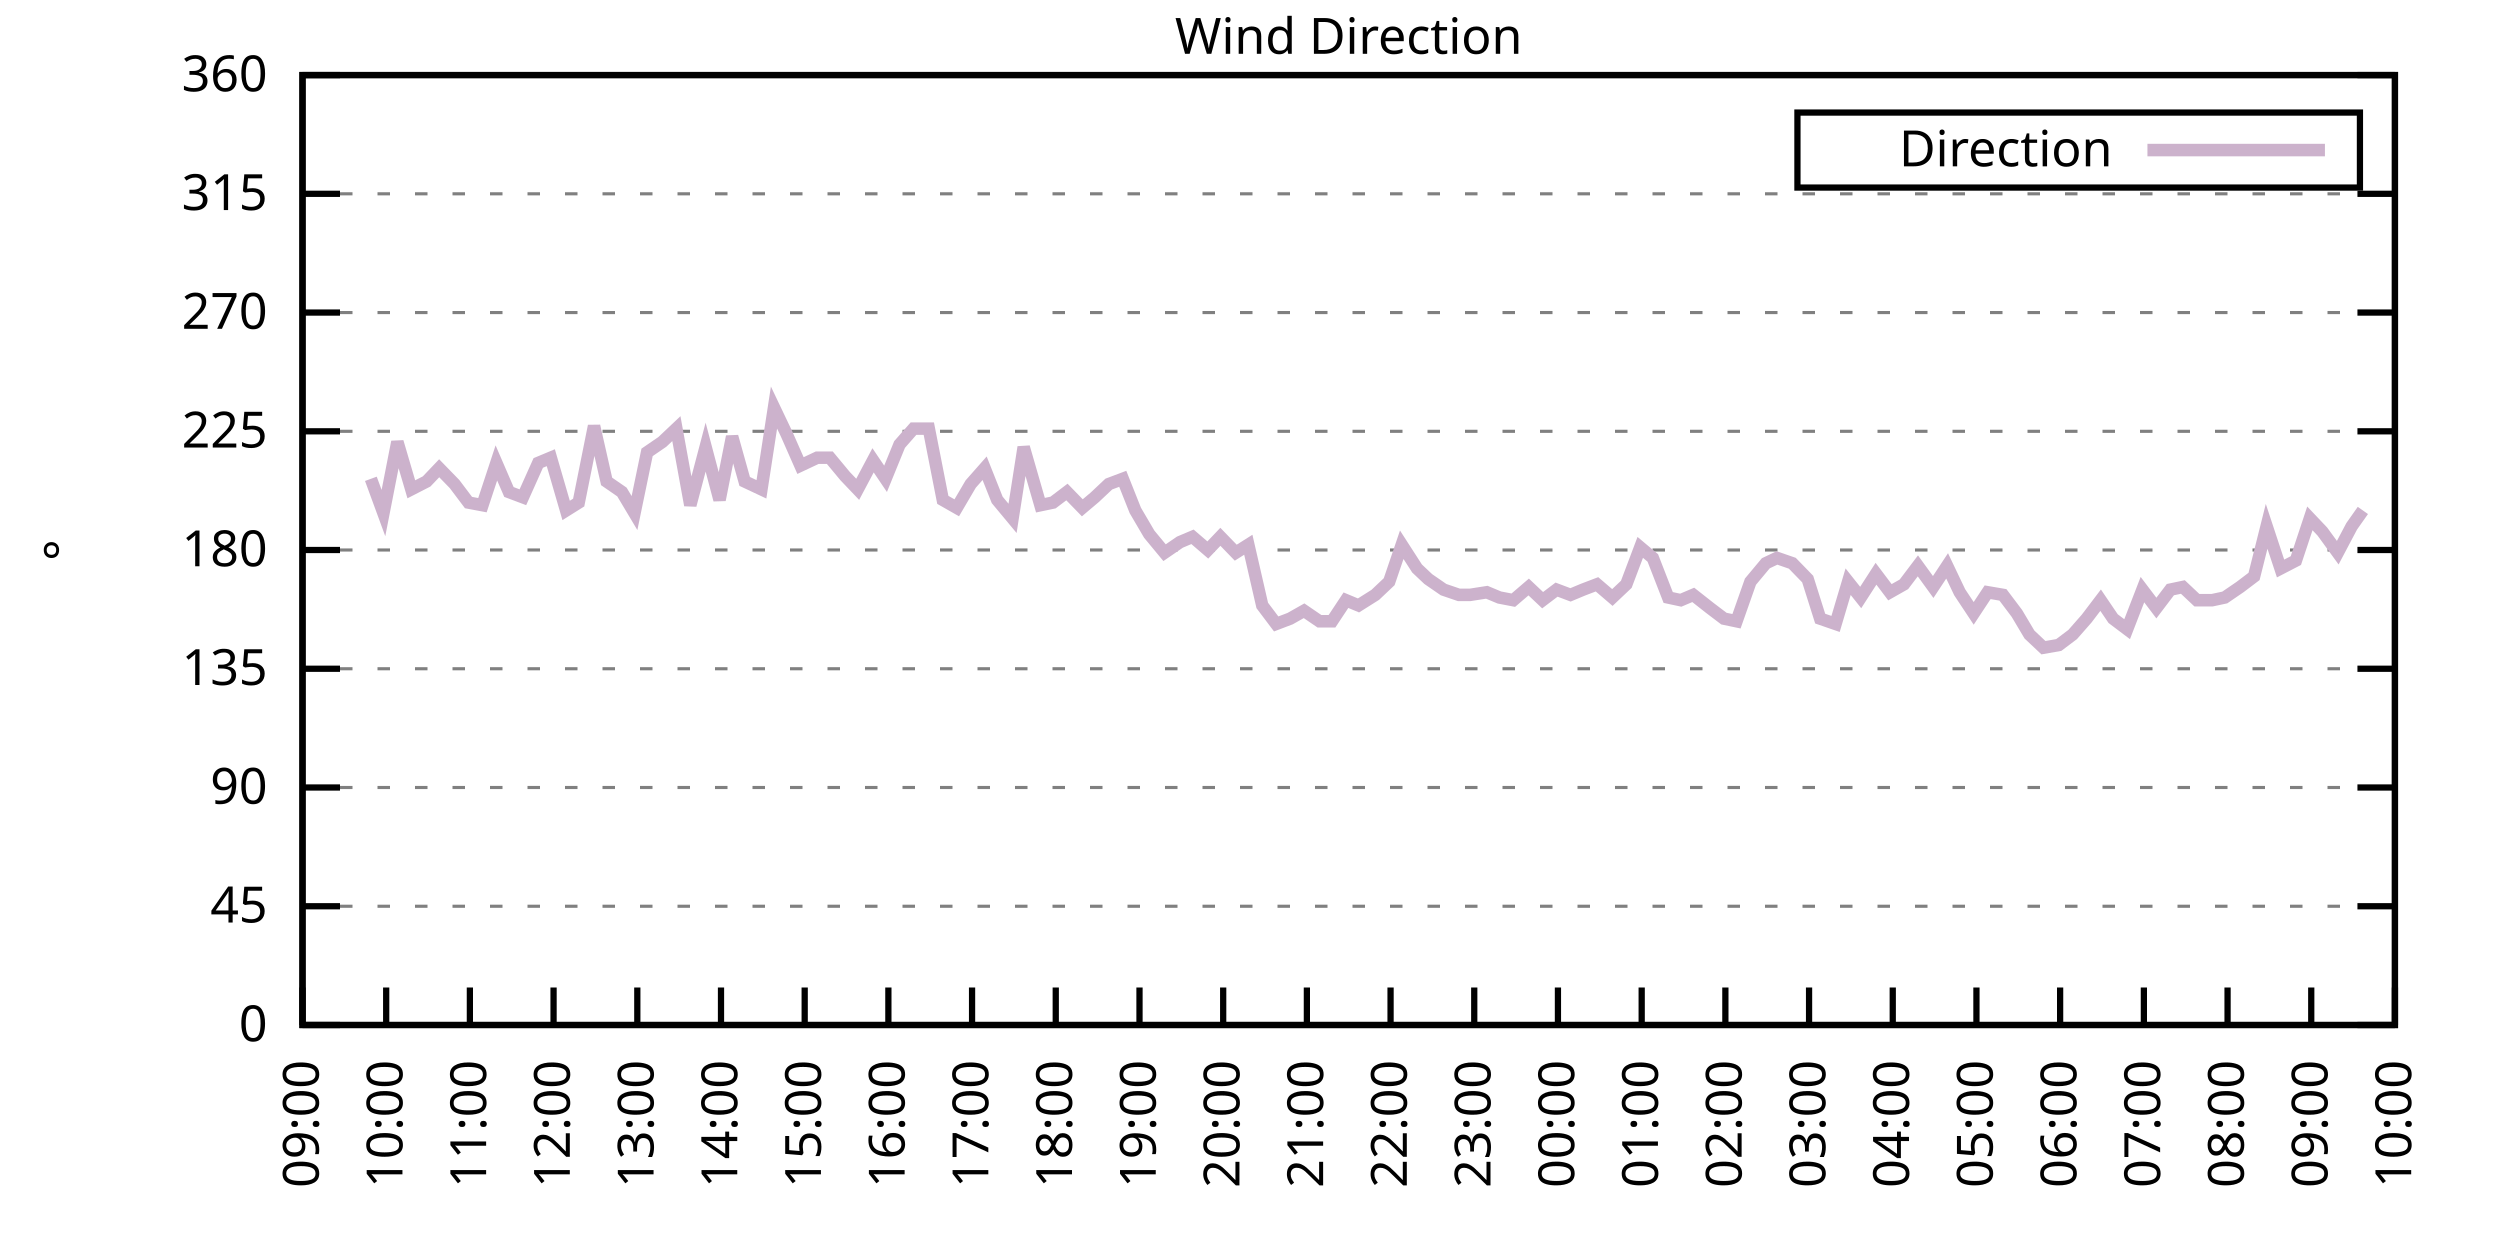
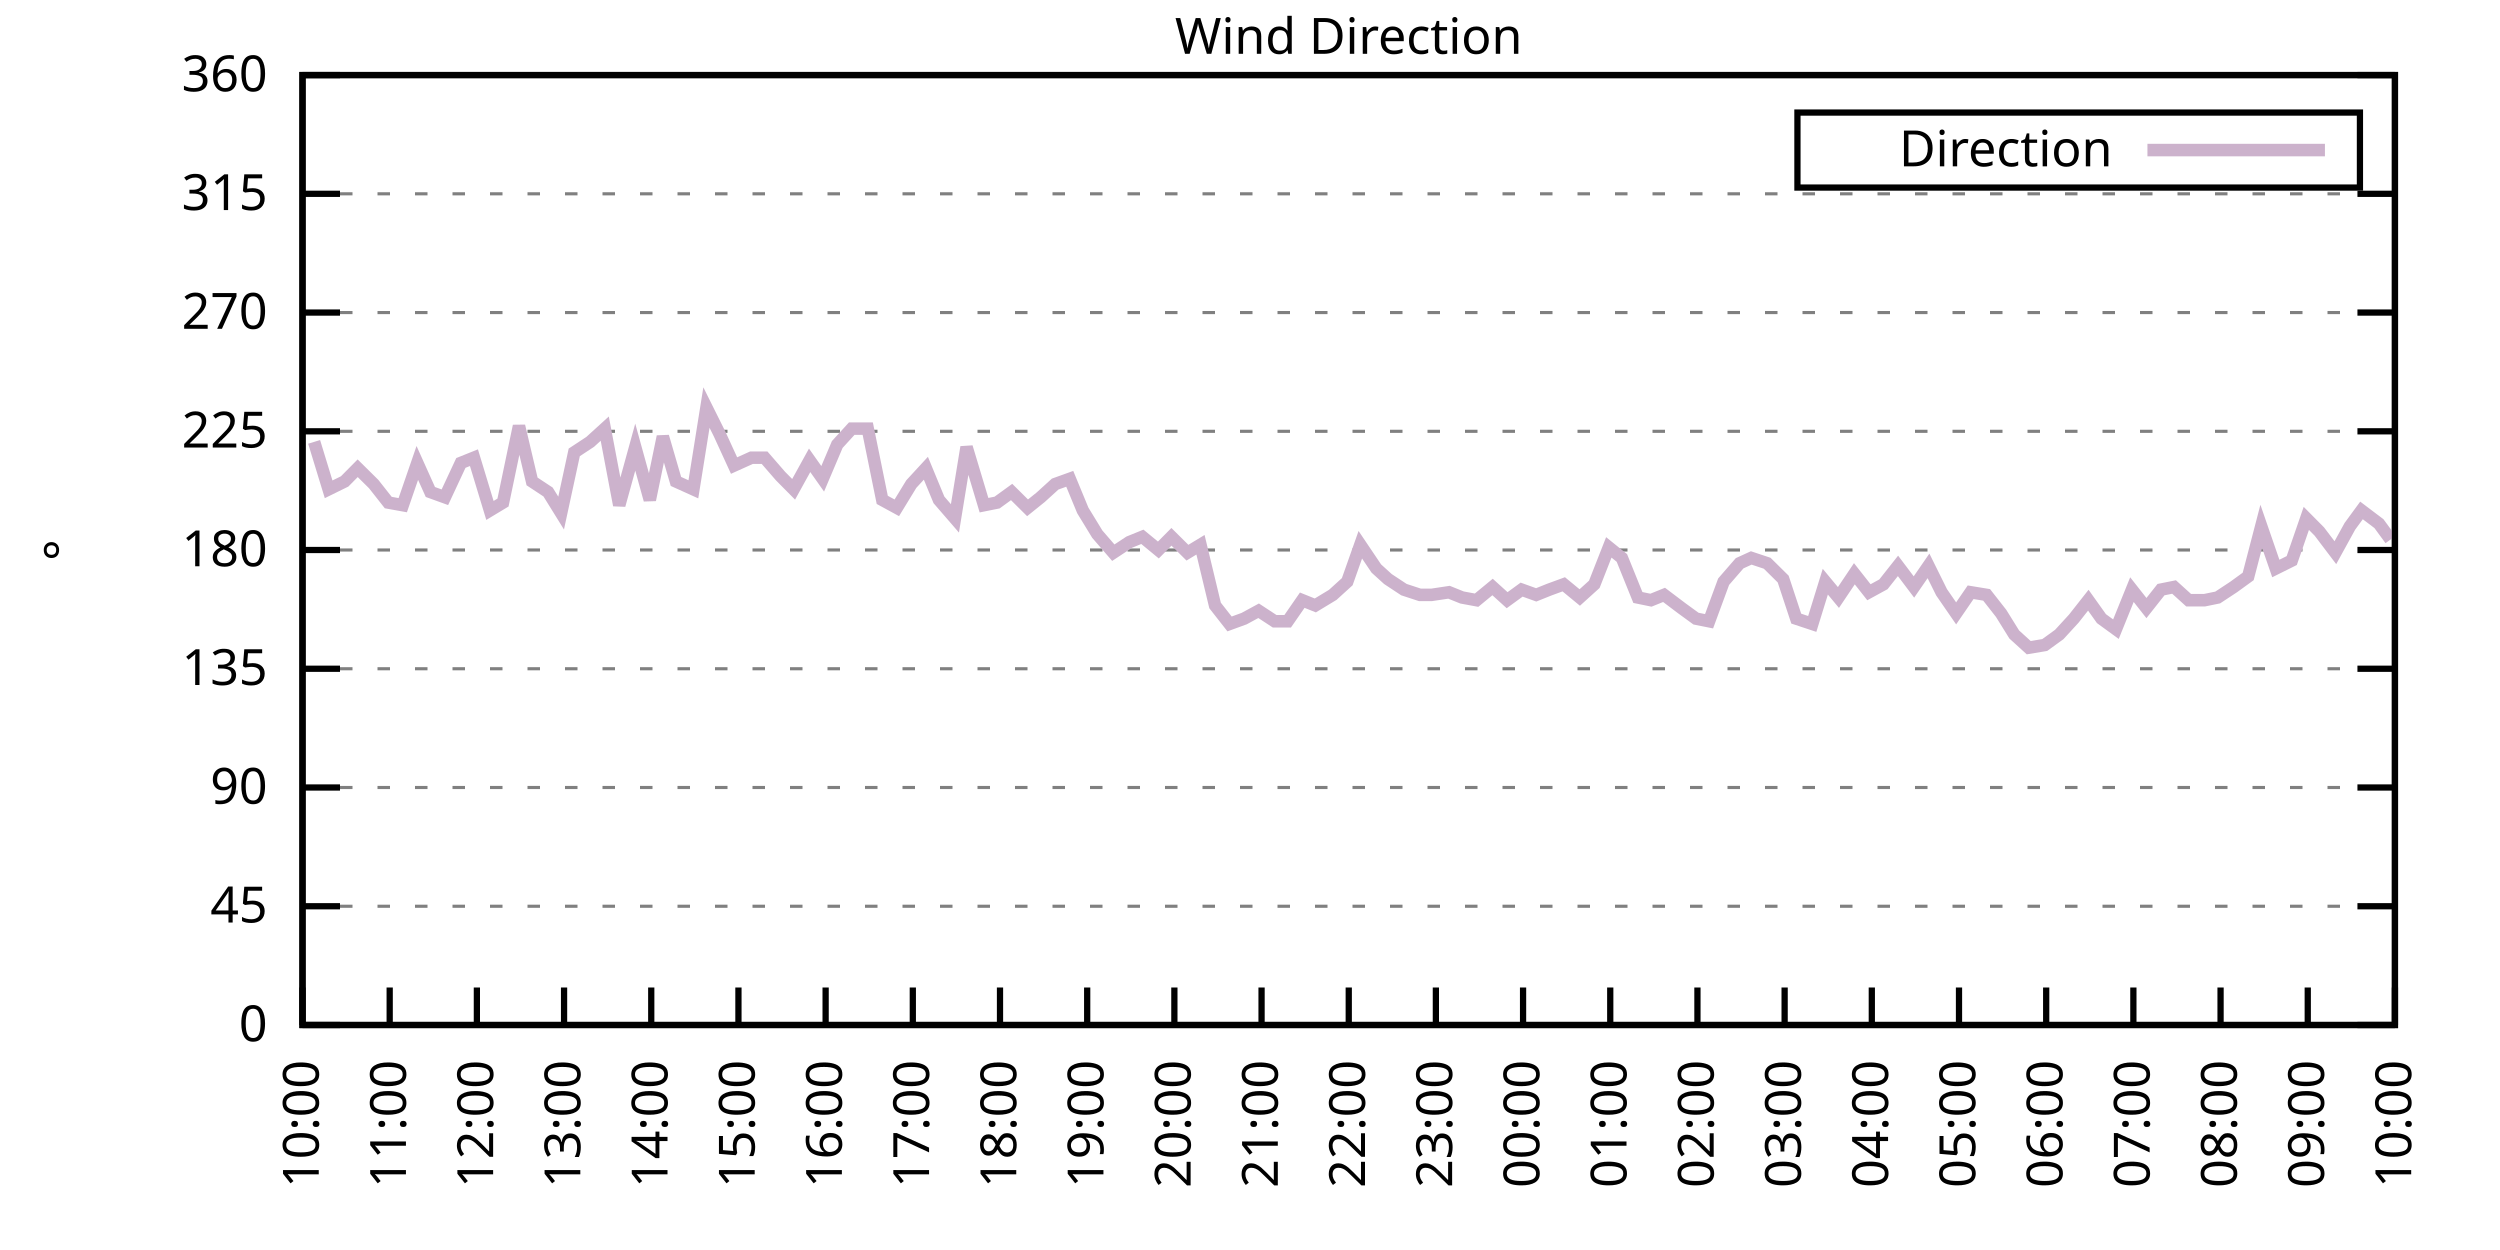
<svg xmlns="http://www.w3.org/2000/svg" xmlns:xlink="http://www.w3.org/1999/xlink" width="400" height="200" viewBox="0 0 400 200">
  <g id="gnuplot_canvas">
    <rect x="0" y="0" width="400" height="200" fill="none" />
    <defs>
      <circle id="gpDot" r="0.5" stroke-width="0.5" stroke="currentColor" />
      <path id="gpPt0" stroke-width="0.333" stroke="currentColor" d="M-1,0 h2 M0,-1 v2" />
      <path id="gpPt1" stroke-width="0.333" stroke="currentColor" d="M-1,-1 L1,1 M1,-1 L-1,1" />
      <path id="gpPt2" stroke-width="0.333" stroke="currentColor" d="M-1,0 L1,0 M0,-1 L0,1 M-1,-1 L1,1 M-1,1 L1,-1" />
      <rect id="gpPt3" stroke-width="0.333" stroke="currentColor" x="-1" y="-1" width="2" height="2" />
      <rect id="gpPt4" stroke-width="0.333" stroke="currentColor" fill="currentColor" x="-1" y="-1" width="2" height="2" />
      <circle id="gpPt5" stroke-width="0.333" stroke="currentColor" cx="0" cy="0" r="1" />
      <use xlink:href="#gpPt5" id="gpPt6" fill="currentColor" stroke="none" />
      <path id="gpPt7" stroke-width="0.333" stroke="currentColor" d="M0,-1.33 L-1.33,0.67 L1.33,0.67 z" />
      <use xlink:href="#gpPt7" id="gpPt8" fill="currentColor" stroke="none" />
      <use xlink:href="#gpPt7" id="gpPt9" stroke="currentColor" transform="rotate(180)" />
      <use xlink:href="#gpPt9" id="gpPt10" fill="currentColor" stroke="none" />
      <use xlink:href="#gpPt3" id="gpPt11" stroke="currentColor" transform="rotate(45)" />
      <use xlink:href="#gpPt11" id="gpPt12" fill="currentColor" stroke="none" />
      <path id="gpPt13" stroke-width="0.333" stroke="currentColor" d="M0,1.330 L1.265,0.411 L0.782,-1.067 L-0.782,-1.076 L-1.265,0.411 z" />
      <use xlink:href="#gpPt13" id="gpPt14" fill="currentColor" stroke="none" />
      <filter id="textbox" filterUnits="objectBoundingBox" x="0" y="0" height="1" width="1">
        <feFlood flood-color="white" flood-opacity="1" result="bgnd" />
        <feComposite in="SourceGraphic" in2="bgnd" operator="atop" />
      </filter>
      <filter id="greybox" filterUnits="objectBoundingBox" x="0" y="0" height="1" width="1">
        <feFlood flood-color="lightgrey" flood-opacity="1" result="grey" />
        <feComposite in="SourceGraphic" in2="grey" operator="atop" />
      </filter>
    </defs>
    <g fill="none" color="white" stroke="currentColor" stroke-width="1.00" stroke-linecap="butt" stroke-linejoin="miter">
</g>
    <g fill="none" color="black" stroke="currentColor" stroke-width="1.00" stroke-linecap="butt" stroke-linejoin="miter">
      <g stroke="none" shape-rendering="crispEdges">
        <polygon fill="rgb(255, 255, 255)" points="48.40,164.00 383.18,164.00 383.18,12.02 48.40,12.02 " />
      </g>
    </g>
    <g fill="none" color="black" stroke="currentColor" stroke-width="1.00" stroke-linecap="butt" stroke-linejoin="miter">
</g>
    <g fill="none" color="black" stroke="black" stroke-width="0.50" stroke-linecap="butt" stroke-linejoin="miter">
</g>
    <g fill="none" color="gray" stroke="currentColor" stroke-width="0.50" stroke-linecap="butt" stroke-linejoin="miter">
      <path stroke="gray" stroke-dasharray="2,4" class="gridline" d="M48.40,164.00 L383.19,164.00  " />
    </g>
    <g fill="none" color="gray" stroke="gray" stroke-width="1.00" stroke-linecap="butt" stroke-linejoin="miter">
</g>
    <g fill="none" color="black" stroke="currentColor" stroke-width="1.00" stroke-linecap="butt" stroke-linejoin="miter">
      <path stroke="black" d="M48.40,164.00 L54.40,164.00 M383.19,164.00 L377.19,164.00  " />
      <g transform="translate(42.80,166.60)" stroke="none" fill="black" font-family="Sans" font-size="8.00" text-anchor="end">
        <text>
          <tspan font-family="Sans"> 0</tspan>
        </text>
      </g>
    </g>
    <g fill="none" color="black" stroke="currentColor" stroke-width="1.00" stroke-linecap="butt" stroke-linejoin="miter">
</g>
    <g fill="none" color="black" stroke="black" stroke-width="0.50" stroke-linecap="butt" stroke-linejoin="miter">
</g>
    <g fill="none" color="gray" stroke="currentColor" stroke-width="0.50" stroke-linecap="butt" stroke-linejoin="miter">
      <path stroke="gray" stroke-dasharray="2,4" class="gridline" d="M48.40,145.00 L383.19,145.00  " />
    </g>
    <g fill="none" color="gray" stroke="gray" stroke-width="1.00" stroke-linecap="butt" stroke-linejoin="miter">
</g>
    <g fill="none" color="black" stroke="currentColor" stroke-width="1.00" stroke-linecap="butt" stroke-linejoin="miter">
      <path stroke="black" d="M48.40,145.00 L54.40,145.00 M383.19,145.00 L377.19,145.00  " />
      <g transform="translate(42.80,147.60)" stroke="none" fill="black" font-family="Sans" font-size="8.00" text-anchor="end">
        <text>
          <tspan font-family="Sans"> 45</tspan>
        </text>
      </g>
    </g>
    <g fill="none" color="black" stroke="currentColor" stroke-width="1.00" stroke-linecap="butt" stroke-linejoin="miter">
</g>
    <g fill="none" color="black" stroke="black" stroke-width="0.50" stroke-linecap="butt" stroke-linejoin="miter">
</g>
    <g fill="none" color="gray" stroke="currentColor" stroke-width="0.50" stroke-linecap="butt" stroke-linejoin="miter">
      <path stroke="gray" stroke-dasharray="2,4" class="gridline" d="M48.40,126.00 L383.19,126.00  " />
    </g>
    <g fill="none" color="gray" stroke="gray" stroke-width="1.00" stroke-linecap="butt" stroke-linejoin="miter">
</g>
    <g fill="none" color="black" stroke="currentColor" stroke-width="1.00" stroke-linecap="butt" stroke-linejoin="miter">
      <path stroke="black" d="M48.40,126.00 L54.40,126.00 M383.19,126.00 L377.19,126.00  " />
      <g transform="translate(42.80,128.60)" stroke="none" fill="black" font-family="Sans" font-size="8.00" text-anchor="end">
        <text>
          <tspan font-family="Sans"> 90</tspan>
        </text>
      </g>
    </g>
    <g fill="none" color="black" stroke="currentColor" stroke-width="1.00" stroke-linecap="butt" stroke-linejoin="miter">
</g>
    <g fill="none" color="black" stroke="black" stroke-width="0.50" stroke-linecap="butt" stroke-linejoin="miter">
</g>
    <g fill="none" color="gray" stroke="currentColor" stroke-width="0.50" stroke-linecap="butt" stroke-linejoin="miter">
      <path stroke="gray" stroke-dasharray="2,4" class="gridline" d="M48.40,107.00 L383.19,107.00  " />
    </g>
    <g fill="none" color="gray" stroke="gray" stroke-width="1.00" stroke-linecap="butt" stroke-linejoin="miter">
</g>
    <g fill="none" color="black" stroke="currentColor" stroke-width="1.00" stroke-linecap="butt" stroke-linejoin="miter">
      <path stroke="black" d="M48.40,107.00 L54.40,107.00 M383.19,107.00 L377.19,107.00  " />
      <g transform="translate(42.80,109.60)" stroke="none" fill="black" font-family="Sans" font-size="8.00" text-anchor="end">
        <text>
          <tspan font-family="Sans"> 135</tspan>
        </text>
      </g>
    </g>
    <g fill="none" color="black" stroke="currentColor" stroke-width="1.00" stroke-linecap="butt" stroke-linejoin="miter">
</g>
    <g fill="none" color="black" stroke="black" stroke-width="0.50" stroke-linecap="butt" stroke-linejoin="miter">
</g>
    <g fill="none" color="gray" stroke="currentColor" stroke-width="0.50" stroke-linecap="butt" stroke-linejoin="miter">
      <path stroke="gray" stroke-dasharray="2,4" class="gridline" d="M48.40,88.00 L383.19,88.00  " />
    </g>
    <g fill="none" color="gray" stroke="gray" stroke-width="1.00" stroke-linecap="butt" stroke-linejoin="miter">
</g>
    <g fill="none" color="black" stroke="currentColor" stroke-width="1.00" stroke-linecap="butt" stroke-linejoin="miter">
      <path stroke="black" d="M48.40,88.00 L54.40,88.00 M383.19,88.00 L377.19,88.00  " />
      <g transform="translate(42.80,90.60)" stroke="none" fill="black" font-family="Sans" font-size="8.00" text-anchor="end">
        <text>
          <tspan font-family="Sans"> 180</tspan>
        </text>
      </g>
    </g>
    <g fill="none" color="black" stroke="currentColor" stroke-width="1.00" stroke-linecap="butt" stroke-linejoin="miter">
</g>
    <g fill="none" color="black" stroke="black" stroke-width="0.50" stroke-linecap="butt" stroke-linejoin="miter">
</g>
    <g fill="none" color="gray" stroke="currentColor" stroke-width="0.50" stroke-linecap="butt" stroke-linejoin="miter">
      <path stroke="gray" stroke-dasharray="2,4" class="gridline" d="M48.40,69.01 L383.19,69.01  " />
    </g>
    <g fill="none" color="gray" stroke="gray" stroke-width="1.00" stroke-linecap="butt" stroke-linejoin="miter">
</g>
    <g fill="none" color="black" stroke="currentColor" stroke-width="1.00" stroke-linecap="butt" stroke-linejoin="miter">
      <path stroke="black" d="M48.40,69.01 L54.40,69.01 M383.19,69.01 L377.19,69.01  " />
      <g transform="translate(42.80,71.61)" stroke="none" fill="black" font-family="Sans" font-size="8.00" text-anchor="end">
        <text>
          <tspan font-family="Sans"> 225</tspan>
        </text>
      </g>
    </g>
    <g fill="none" color="black" stroke="currentColor" stroke-width="1.00" stroke-linecap="butt" stroke-linejoin="miter">
</g>
    <g fill="none" color="black" stroke="black" stroke-width="0.50" stroke-linecap="butt" stroke-linejoin="miter">
</g>
    <g fill="none" color="gray" stroke="currentColor" stroke-width="0.50" stroke-linecap="butt" stroke-linejoin="miter">
      <path stroke="gray" stroke-dasharray="2,4" class="gridline" d="M48.40,50.01 L383.19,50.01  " />
    </g>
    <g fill="none" color="gray" stroke="gray" stroke-width="1.00" stroke-linecap="butt" stroke-linejoin="miter">
</g>
    <g fill="none" color="black" stroke="currentColor" stroke-width="1.00" stroke-linecap="butt" stroke-linejoin="miter">
      <path stroke="black" d="M48.40,50.01 L54.40,50.01 M383.19,50.01 L377.19,50.01  " />
      <g transform="translate(42.80,52.61)" stroke="none" fill="black" font-family="Sans" font-size="8.00" text-anchor="end">
        <text>
          <tspan font-family="Sans"> 270</tspan>
        </text>
      </g>
    </g>
    <g fill="none" color="black" stroke="currentColor" stroke-width="1.00" stroke-linecap="butt" stroke-linejoin="miter">
</g>
    <g fill="none" color="black" stroke="black" stroke-width="0.50" stroke-linecap="butt" stroke-linejoin="miter">
</g>
    <g fill="none" color="gray" stroke="currentColor" stroke-width="0.50" stroke-linecap="butt" stroke-linejoin="miter">
      <path stroke="gray" stroke-dasharray="2,4" class="gridline" d="M48.40,31.01 L383.19,31.01  " />
    </g>
    <g fill="none" color="gray" stroke="gray" stroke-width="1.00" stroke-linecap="butt" stroke-linejoin="miter">
</g>
    <g fill="none" color="black" stroke="currentColor" stroke-width="1.00" stroke-linecap="butt" stroke-linejoin="miter">
      <path stroke="black" d="M48.40,31.01 L54.40,31.01 M383.19,31.01 L377.19,31.01  " />
      <g transform="translate(42.80,33.61)" stroke="none" fill="black" font-family="Sans" font-size="8.00" text-anchor="end">
        <text>
          <tspan font-family="Sans"> 315</tspan>
        </text>
      </g>
    </g>
    <g fill="none" color="black" stroke="currentColor" stroke-width="1.00" stroke-linecap="butt" stroke-linejoin="miter">
</g>
    <g fill="none" color="black" stroke="black" stroke-width="0.50" stroke-linecap="butt" stroke-linejoin="miter">
</g>
    <g fill="none" color="gray" stroke="currentColor" stroke-width="0.50" stroke-linecap="butt" stroke-linejoin="miter">
      <path stroke="gray" stroke-dasharray="2,4" class="gridline" d="M48.40,12.01 L383.19,12.01  " />
    </g>
    <g fill="none" color="gray" stroke="gray" stroke-width="1.00" stroke-linecap="butt" stroke-linejoin="miter">
</g>
    <g fill="none" color="black" stroke="currentColor" stroke-width="1.00" stroke-linecap="butt" stroke-linejoin="miter">
      <path stroke="black" d="M48.40,12.01 L54.40,12.01 M383.19,12.01 L377.19,12.01  " />
      <g transform="translate(42.80,14.61)" stroke="none" fill="black" font-family="Sans" font-size="8.00" text-anchor="end">
        <text>
          <tspan font-family="Sans"> 360</tspan>
        </text>
      </g>
    </g>
    <g fill="none" color="black" stroke="currentColor" stroke-width="1.00" stroke-linecap="butt" stroke-linejoin="miter">
      <path stroke="black" d="M48.40,164.00 L48.40,158.00  " />
      <g transform="translate(51.00,169.60) rotate(270.00)" stroke="none" fill="black" font-family="Sans" font-size="8.00" text-anchor="end">
        <text>
-           <tspan font-family="Sans">09:00</tspan>
-         </text>
-       </g>
-     </g>
-     <g fill="none" color="black" stroke="currentColor" stroke-width="1.00" stroke-linecap="butt" stroke-linejoin="miter">
-       <path stroke="black" d="M61.79,164.00 L61.79,158.00  " />
-       <g transform="translate(64.39,169.60) rotate(270.00)" stroke="none" fill="black" font-family="Sans" font-size="8.00" text-anchor="end">
-         <text>
          <tspan font-family="Sans">10:00</tspan>
        </text>
      </g>
    </g>
    <g fill="none" color="black" stroke="currentColor" stroke-width="1.00" stroke-linecap="butt" stroke-linejoin="miter">
-       <path stroke="black" d="M75.18,164.00 L75.18,158.00  " />
-       <g transform="translate(77.78,169.60) rotate(270.00)" stroke="none" fill="black" font-family="Sans" font-size="8.00" text-anchor="end">
+       <path stroke="black" d="M62.35,164.00 L62.35,158.00  " />
+       <g transform="translate(64.95,169.60) rotate(270.00)" stroke="none" fill="black" font-family="Sans" font-size="8.00" text-anchor="end">
        <text>
          <tspan font-family="Sans">11:00</tspan>
        </text>
      </g>
    </g>
    <g fill="none" color="black" stroke="currentColor" stroke-width="1.00" stroke-linecap="butt" stroke-linejoin="miter">
-       <path stroke="black" d="M88.57,164.00 L88.57,158.00  " />
-       <g transform="translate(91.17,169.60) rotate(270.00)" stroke="none" fill="black" font-family="Sans" font-size="8.00" text-anchor="end">
+       <path stroke="black" d="M76.30,164.00 L76.30,158.00  " />
+       <g transform="translate(78.90,169.60) rotate(270.00)" stroke="none" fill="black" font-family="Sans" font-size="8.00" text-anchor="end">
        <text>
          <tspan font-family="Sans">12:00</tspan>
        </text>
      </g>
    </g>
    <g fill="none" color="black" stroke="currentColor" stroke-width="1.00" stroke-linecap="butt" stroke-linejoin="miter">
-       <path stroke="black" d="M101.97,164.00 L101.97,158.00  " />
-       <g transform="translate(104.57,169.60) rotate(270.00)" stroke="none" fill="black" font-family="Sans" font-size="8.00" text-anchor="end">
+       <path stroke="black" d="M90.25,164.00 L90.25,158.00  " />
+       <g transform="translate(92.85,169.60) rotate(270.00)" stroke="none" fill="black" font-family="Sans" font-size="8.00" text-anchor="end">
        <text>
          <tspan font-family="Sans">13:00</tspan>
        </text>
      </g>
    </g>
    <g fill="none" color="black" stroke="currentColor" stroke-width="1.00" stroke-linecap="butt" stroke-linejoin="miter">
-       <path stroke="black" d="M115.36,164.00 L115.36,158.00  " />
-       <g transform="translate(117.96,169.60) rotate(270.00)" stroke="none" fill="black" font-family="Sans" font-size="8.00" text-anchor="end">
+       <path stroke="black" d="M104.20,164.00 L104.20,158.00  " />
+       <g transform="translate(106.80,169.60) rotate(270.00)" stroke="none" fill="black" font-family="Sans" font-size="8.00" text-anchor="end">
        <text>
          <tspan font-family="Sans">14:00</tspan>
        </text>
      </g>
    </g>
    <g fill="none" color="black" stroke="currentColor" stroke-width="1.00" stroke-linecap="butt" stroke-linejoin="miter">
-       <path stroke="black" d="M128.75,164.00 L128.75,158.00  " />
-       <g transform="translate(131.35,169.60) rotate(270.00)" stroke="none" fill="black" font-family="Sans" font-size="8.00" text-anchor="end">
+       <path stroke="black" d="M118.15,164.00 L118.15,158.00  " />
+       <g transform="translate(120.75,169.60) rotate(270.00)" stroke="none" fill="black" font-family="Sans" font-size="8.00" text-anchor="end">
        <text>
          <tspan font-family="Sans">15:00</tspan>
        </text>
      </g>
    </g>
    <g fill="none" color="black" stroke="currentColor" stroke-width="1.00" stroke-linecap="butt" stroke-linejoin="miter">
-       <path stroke="black" d="M142.14,164.00 L142.14,158.00  " />
-       <g transform="translate(144.74,169.60) rotate(270.00)" stroke="none" fill="black" font-family="Sans" font-size="8.00" text-anchor="end">
+       <path stroke="black" d="M132.10,164.00 L132.10,158.00  " />
+       <g transform="translate(134.70,169.60) rotate(270.00)" stroke="none" fill="black" font-family="Sans" font-size="8.00" text-anchor="end">
        <text>
          <tspan font-family="Sans">16:00</tspan>
        </text>
      </g>
    </g>
    <g fill="none" color="black" stroke="currentColor" stroke-width="1.00" stroke-linecap="butt" stroke-linejoin="miter">
-       <path stroke="black" d="M155.53,164.00 L155.53,158.00  " />
-       <g transform="translate(158.13,169.60) rotate(270.00)" stroke="none" fill="black" font-family="Sans" font-size="8.00" text-anchor="end">
+       <path stroke="black" d="M146.05,164.00 L146.05,158.00  " />
+       <g transform="translate(148.65,169.60) rotate(270.00)" stroke="none" fill="black" font-family="Sans" font-size="8.00" text-anchor="end">
        <text>
          <tspan font-family="Sans">17:00</tspan>
        </text>
      </g>
    </g>
    <g fill="none" color="black" stroke="currentColor" stroke-width="1.00" stroke-linecap="butt" stroke-linejoin="miter">
-       <path stroke="black" d="M168.92,164.00 L168.92,158.00  " />
-       <g transform="translate(171.52,169.60) rotate(270.00)" stroke="none" fill="black" font-family="Sans" font-size="8.00" text-anchor="end">
+       <path stroke="black" d="M160.00,164.00 L160.00,158.00  " />
+       <g transform="translate(162.60,169.60) rotate(270.00)" stroke="none" fill="black" font-family="Sans" font-size="8.00" text-anchor="end">
        <text>
          <tspan font-family="Sans">18:00</tspan>
        </text>
      </g>
    </g>
    <g fill="none" color="black" stroke="currentColor" stroke-width="1.00" stroke-linecap="butt" stroke-linejoin="miter">
-       <path stroke="black" d="M182.32,164.00 L182.32,158.00  " />
-       <g transform="translate(184.92,169.60) rotate(270.00)" stroke="none" fill="black" font-family="Sans" font-size="8.00" text-anchor="end">
+       <path stroke="black" d="M173.95,164.00 L173.95,158.00  " />
+       <g transform="translate(176.55,169.60) rotate(270.00)" stroke="none" fill="black" font-family="Sans" font-size="8.00" text-anchor="end">
        <text>
          <tspan font-family="Sans">19:00</tspan>
        </text>
      </g>
    </g>
    <g fill="none" color="black" stroke="currentColor" stroke-width="1.00" stroke-linecap="butt" stroke-linejoin="miter">
-       <path stroke="black" d="M195.71,164.00 L195.71,158.00  " />
-       <g transform="translate(198.31,169.60) rotate(270.00)" stroke="none" fill="black" font-family="Sans" font-size="8.00" text-anchor="end">
+       <path stroke="black" d="M187.90,164.00 L187.90,158.00  " />
+       <g transform="translate(190.50,169.60) rotate(270.00)" stroke="none" fill="black" font-family="Sans" font-size="8.00" text-anchor="end">
        <text>
          <tspan font-family="Sans">20:00</tspan>
        </text>
      </g>
    </g>
    <g fill="none" color="black" stroke="currentColor" stroke-width="1.00" stroke-linecap="butt" stroke-linejoin="miter">
-       <path stroke="black" d="M209.10,164.00 L209.10,158.00  " />
-       <g transform="translate(211.70,169.60) rotate(270.00)" stroke="none" fill="black" font-family="Sans" font-size="8.00" text-anchor="end">
+       <path stroke="black" d="M201.85,164.00 L201.85,158.00  " />
+       <g transform="translate(204.45,169.60) rotate(270.00)" stroke="none" fill="black" font-family="Sans" font-size="8.00" text-anchor="end">
        <text>
          <tspan font-family="Sans">21:00</tspan>
        </text>
      </g>
    </g>
    <g fill="none" color="black" stroke="currentColor" stroke-width="1.00" stroke-linecap="butt" stroke-linejoin="miter">
-       <path stroke="black" d="M222.49,164.00 L222.49,158.00  " />
-       <g transform="translate(225.09,169.60) rotate(270.00)" stroke="none" fill="black" font-family="Sans" font-size="8.00" text-anchor="end">
+       <path stroke="black" d="M215.80,164.00 L215.80,158.00  " />
+       <g transform="translate(218.40,169.60) rotate(270.00)" stroke="none" fill="black" font-family="Sans" font-size="8.00" text-anchor="end">
        <text>
          <tspan font-family="Sans">22:00</tspan>
        </text>
      </g>
    </g>
    <g fill="none" color="black" stroke="currentColor" stroke-width="1.00" stroke-linecap="butt" stroke-linejoin="miter">
-       <path stroke="black" d="M235.88,164.00 L235.88,158.00  " />
-       <g transform="translate(238.48,169.60) rotate(270.00)" stroke="none" fill="black" font-family="Sans" font-size="8.00" text-anchor="end">
+       <path stroke="black" d="M229.74,164.00 L229.74,158.00  " />
+       <g transform="translate(232.34,169.60) rotate(270.00)" stroke="none" fill="black" font-family="Sans" font-size="8.00" text-anchor="end">
        <text>
          <tspan font-family="Sans">23:00</tspan>
        </text>
      </g>
    </g>
    <g fill="none" color="black" stroke="currentColor" stroke-width="1.00" stroke-linecap="butt" stroke-linejoin="miter">
-       <path stroke="black" d="M249.27,164.00 L249.27,158.00  " />
-       <g transform="translate(251.87,169.60) rotate(270.00)" stroke="none" fill="black" font-family="Sans" font-size="8.00" text-anchor="end">
+       <path stroke="black" d="M243.69,164.00 L243.69,158.00  " />
+       <g transform="translate(246.29,169.60) rotate(270.00)" stroke="none" fill="black" font-family="Sans" font-size="8.00" text-anchor="end">
        <text>
          <tspan font-family="Sans">00:00</tspan>
        </text>
      </g>
    </g>
    <g fill="none" color="black" stroke="currentColor" stroke-width="1.00" stroke-linecap="butt" stroke-linejoin="miter">
-       <path stroke="black" d="M262.67,164.00 L262.67,158.00  " />
-       <g transform="translate(265.27,169.60) rotate(270.00)" stroke="none" fill="black" font-family="Sans" font-size="8.00" text-anchor="end">
+       <path stroke="black" d="M257.64,164.00 L257.64,158.00  " />
+       <g transform="translate(260.24,169.60) rotate(270.00)" stroke="none" fill="black" font-family="Sans" font-size="8.00" text-anchor="end">
        <text>
          <tspan font-family="Sans">01:00</tspan>
        </text>
      </g>
    </g>
    <g fill="none" color="black" stroke="currentColor" stroke-width="1.00" stroke-linecap="butt" stroke-linejoin="miter">
-       <path stroke="black" d="M276.06,164.00 L276.06,158.00  " />
-       <g transform="translate(278.66,169.60) rotate(270.00)" stroke="none" fill="black" font-family="Sans" font-size="8.00" text-anchor="end">
+       <path stroke="black" d="M271.59,164.00 L271.59,158.00  " />
+       <g transform="translate(274.19,169.60) rotate(270.00)" stroke="none" fill="black" font-family="Sans" font-size="8.00" text-anchor="end">
        <text>
          <tspan font-family="Sans">02:00</tspan>
        </text>
      </g>
    </g>
    <g fill="none" color="black" stroke="currentColor" stroke-width="1.00" stroke-linecap="butt" stroke-linejoin="miter">
-       <path stroke="black" d="M289.45,164.00 L289.45,158.00  " />
-       <g transform="translate(292.05,169.60) rotate(270.00)" stroke="none" fill="black" font-family="Sans" font-size="8.00" text-anchor="end">
+       <path stroke="black" d="M285.54,164.00 L285.54,158.00  " />
+       <g transform="translate(288.14,169.60) rotate(270.00)" stroke="none" fill="black" font-family="Sans" font-size="8.00" text-anchor="end">
        <text>
          <tspan font-family="Sans">03:00</tspan>
        </text>
      </g>
    </g>
    <g fill="none" color="black" stroke="currentColor" stroke-width="1.00" stroke-linecap="butt" stroke-linejoin="miter">
-       <path stroke="black" d="M302.84,164.00 L302.84,158.00  " />
-       <g transform="translate(305.44,169.60) rotate(270.00)" stroke="none" fill="black" font-family="Sans" font-size="8.00" text-anchor="end">
+       <path stroke="black" d="M299.49,164.00 L299.49,158.00  " />
+       <g transform="translate(302.09,169.60) rotate(270.00)" stroke="none" fill="black" font-family="Sans" font-size="8.00" text-anchor="end">
        <text>
          <tspan font-family="Sans">04:00</tspan>
        </text>
      </g>
    </g>
    <g fill="none" color="black" stroke="currentColor" stroke-width="1.00" stroke-linecap="butt" stroke-linejoin="miter">
-       <path stroke="black" d="M316.23,164.00 L316.23,158.00  " />
-       <g transform="translate(318.83,169.60) rotate(270.00)" stroke="none" fill="black" font-family="Sans" font-size="8.00" text-anchor="end">
+       <path stroke="black" d="M313.44,164.00 L313.44,158.00  " />
+       <g transform="translate(316.04,169.60) rotate(270.00)" stroke="none" fill="black" font-family="Sans" font-size="8.00" text-anchor="end">
        <text>
          <tspan font-family="Sans">05:00</tspan>
        </text>
      </g>
    </g>
    <g fill="none" color="black" stroke="currentColor" stroke-width="1.00" stroke-linecap="butt" stroke-linejoin="miter">
-       <path stroke="black" d="M329.62,164.00 L329.62,158.00  " />
-       <g transform="translate(332.22,169.60) rotate(270.00)" stroke="none" fill="black" font-family="Sans" font-size="8.00" text-anchor="end">
+       <path stroke="black" d="M327.39,164.00 L327.39,158.00  " />
+       <g transform="translate(329.99,169.60) rotate(270.00)" stroke="none" fill="black" font-family="Sans" font-size="8.00" text-anchor="end">
        <text>
          <tspan font-family="Sans">06:00</tspan>
        </text>
      </g>
    </g>
    <g fill="none" color="black" stroke="currentColor" stroke-width="1.00" stroke-linecap="butt" stroke-linejoin="miter">
-       <path stroke="black" d="M343.02,164.00 L343.02,158.00  " />
-       <g transform="translate(345.62,169.60) rotate(270.00)" stroke="none" fill="black" font-family="Sans" font-size="8.00" text-anchor="end">
+       <path stroke="black" d="M341.34,164.00 L341.34,158.00  " />
+       <g transform="translate(343.94,169.60) rotate(270.00)" stroke="none" fill="black" font-family="Sans" font-size="8.00" text-anchor="end">
        <text>
          <tspan font-family="Sans">07:00</tspan>
        </text>
      </g>
    </g>
    <g fill="none" color="black" stroke="currentColor" stroke-width="1.00" stroke-linecap="butt" stroke-linejoin="miter">
-       <path stroke="black" d="M356.41,164.00 L356.41,158.00  " />
-       <g transform="translate(359.01,169.60) rotate(270.00)" stroke="none" fill="black" font-family="Sans" font-size="8.00" text-anchor="end">
+       <path stroke="black" d="M355.29,164.00 L355.29,158.00  " />
+       <g transform="translate(357.89,169.60) rotate(270.00)" stroke="none" fill="black" font-family="Sans" font-size="8.00" text-anchor="end">
        <text>
          <tspan font-family="Sans">08:00</tspan>
        </text>
      </g>
    </g>
    <g fill="none" color="black" stroke="currentColor" stroke-width="1.00" stroke-linecap="butt" stroke-linejoin="miter">
-       <path stroke="black" d="M369.80,164.00 L369.80,158.00  " />
-       <g transform="translate(372.40,169.60) rotate(270.00)" stroke="none" fill="black" font-family="Sans" font-size="8.00" text-anchor="end">
+       <path stroke="black" d="M369.24,164.00 L369.24,158.00  " />
+       <g transform="translate(371.84,169.60) rotate(270.00)" stroke="none" fill="black" font-family="Sans" font-size="8.00" text-anchor="end">
        <text>
          <tspan font-family="Sans">09:00</tspan>
        </text>
      </g>
    </g>
    <g fill="none" color="black" stroke="currentColor" stroke-width="1.00" stroke-linecap="butt" stroke-linejoin="miter">
      <path stroke="black" d="M383.19,164.00 L383.19,158.00  " />
      <g transform="translate(385.79,169.60) rotate(270.00)" stroke="none" fill="black" font-family="Sans" font-size="8.00" text-anchor="end">
        <text>
          <tspan font-family="Sans">10:00</tspan>
        </text>
      </g>
    </g>
    <g fill="none" color="black" stroke="currentColor" stroke-width="1.00" stroke-linecap="butt" stroke-linejoin="miter">
</g>
    <g fill="none" color="black" stroke="currentColor" stroke-width="1.00" stroke-linecap="butt" stroke-linejoin="miter">
      <path stroke="black" d="M48.40,12.01 L48.40,164.00 L383.19,164.00 L383.19,12.01 L48.40,12.01 Z  " />
    </g>
    <g fill="none" color="black" stroke="currentColor" stroke-width="1.00" stroke-linecap="butt" stroke-linejoin="miter">
</g>
    <g fill="none" color="black" stroke="currentColor" stroke-width="1.00" stroke-linecap="butt" stroke-linejoin="miter">
      <path stroke="black" d="M287.59,30.01 L287.59,18.01 L377.59,18.01 L377.59,30.01 L287.59,30.01 Z  " />
    </g>
    <g id="Wind_direction_plot_1">
      <g fill="none" color="white" stroke="black" stroke-width="2.00" stroke-linecap="butt" stroke-linejoin="miter">
</g>
      <g fill="none" color="black" stroke="currentColor" stroke-width="2.00" stroke-linecap="butt" stroke-linejoin="miter">
        <g transform="translate(337.99,26.61)" stroke="none" fill="black" font-family="Sans" font-size="8.00" text-anchor="end">
          <text>
            <tspan font-family="Sans">Direction</tspan>
          </text>
        </g>
      </g>
      <g fill="none" color="black" stroke="currentColor" stroke-width="2.00" stroke-linecap="butt" stroke-linejoin="miter">
-         <path stroke="rgb(204, 178, 204)" d="M343.59,24.01 L371.99,24.01 M59.34,76.61 L61.35,82.09 L63.58,70.70 L65.81,78.29 L68.26,77.03 L70.27,74.92   L72.73,77.45 L74.96,80.41 L77.19,80.83 L79.42,74.07 L81.43,78.72 L83.66,79.56 L86.12,74.07 L88.13,73.23   L90.58,81.67 L92.59,80.41 L95.05,68.16 L97.06,77.03 L99.51,78.72 L101.52,82.09 L103.53,72.38 L105.98,70.70   L108.22,68.58 L110.45,80.83 L112.90,71.54 L115.13,79.98 L117.14,69.85 L119.15,77.03 L121.83,78.29 L123.84,65.21   L125.85,69.43 L128.08,74.49 L130.76,73.23 L132.77,73.23 L135.22,76.18 L137.23,78.29 L139.69,73.65 L141.69,76.61   L143.93,71.12 L146.16,68.58 L148.61,68.58 L150.85,79.98 L153.08,81.25 L155.31,77.45 L157.54,74.92 L159.55,79.98   L162.01,82.94 L163.79,71.54 L166.47,80.83 L168.48,80.41 L170.71,78.72 L173.17,81.25 L175.17,79.56 L177.41,77.45   L179.64,76.61 L181.65,81.67 L183.88,85.47 L186.33,88.43 L188.79,86.74 L190.80,85.89 L193.25,88.00 L195.26,85.89   L197.72,88.43 L199.73,87.16 L201.96,96.87 L204.19,99.83 L206.42,98.98 L208.65,97.72 L211.11,99.40 L213.12,99.40   L215.35,96.03 L217.36,96.87 L220.04,95.18 L222.27,93.07 L224.28,87.16 L226.73,90.96 L228.52,92.65 L230.97,94.34   L233.43,95.18 L235.21,95.18 L237.89,94.76 L239.90,95.60 L242.13,96.03 L244.59,93.92 L246.82,96.03 L249.05,94.34   L251.28,95.18 L253.29,94.34 L255.52,93.49 L257.98,95.60 L260.21,93.49 L262.44,87.58 L264.45,89.27 L266.91,95.60   L268.92,96.03 L270.92,95.18 L273.60,97.29 L275.83,98.98 L277.84,99.40 L280.07,93.07 L282.53,90.12 L284.32,89.27   L286.77,90.12 L289.23,92.65 L291.23,98.98 L293.69,99.83 L295.70,93.07 L297.71,95.60 L300.16,91.80 L302.39,94.76   L304.63,93.49 L306.86,90.54 L309.31,93.92 L311.54,90.54 L313.55,94.76 L315.79,98.14 L318.02,94.76 L320.47,95.18   L322.70,98.14 L324.71,101.52 L326.95,103.63 L329.40,103.20 L331.63,101.52 L333.86,98.98 L336.10,96.03 L338.10,98.98   L340.34,100.67 L342.79,94.34 L345.02,97.29 L347.26,94.34 L349.26,93.92 L351.50,96.03 L353.95,96.03 L355.96,95.60   L358.42,93.92 L360.65,92.23 L362.66,84.21 L364.89,90.96 L367.34,89.69 L369.58,82.94 L371.58,85.05 L374.04,88.43   L376.27,84.21 L378.06,81.67  " />
+         <path stroke="rgb(204, 178, 204)" d="M343.59,24.01 L371.99,24.01 M50.26,70.70 L52.58,78.29 L55.14,77.03 L57.23,74.92 L59.79,77.45 L62.12,80.41   L64.44,80.83 L66.77,74.07 L68.86,78.72 L71.18,79.56 L73.74,74.07 L75.83,73.23 L78.39,81.67 L80.48,80.41   L83.04,68.16 L85.13,77.03 L87.69,78.72 L89.78,82.09 L91.88,72.38 L94.43,70.70 L96.76,68.58 L99.08,80.83   L101.64,71.54 L103.97,79.98 L106.06,69.85 L108.15,77.03 L110.94,78.29 L113.03,65.21 L115.13,69.43 L117.45,74.49   L120.24,73.23 L122.33,73.23 L124.89,76.18 L126.98,78.29 L129.54,73.65 L131.63,76.61 L133.96,71.12 L136.28,68.58   L138.84,68.58 L141.16,79.98 L143.49,81.25 L145.81,77.45 L148.14,74.92 L150.23,79.98 L152.79,82.94 L154.65,71.54   L157.44,80.83 L159.53,80.41 L161.86,78.72 L164.41,81.25 L166.51,79.56 L168.83,77.45 L171.16,76.61 L173.25,81.67   L175.57,85.47 L178.13,88.43 L180.69,86.74 L182.78,85.89 L185.34,88.00 L187.43,85.89 L189.99,88.43 L192.08,87.16   L194.41,96.87 L196.73,99.83 L199.06,98.98 L201.38,97.72 L203.94,99.40 L206.03,99.40 L208.36,96.03 L210.45,96.87   L213.24,95.18 L215.56,93.07 L217.65,87.16 L220.21,90.96 L222.07,92.65 L224.63,94.34 L227.19,95.18 L229.05,95.18   L231.84,94.76 L233.93,95.60 L236.25,96.03 L238.81,93.92 L241.14,96.03 L243.46,94.34 L245.79,95.18 L247.88,94.34   L250.20,93.49 L252.76,95.60 L255.09,93.49 L257.41,87.58 L259.50,89.27 L262.06,95.60 L264.15,96.03 L266.25,95.18   L269.04,97.29 L271.36,98.98 L273.45,99.40 L275.78,93.07 L278.34,90.12 L280.20,89.27 L282.75,90.12 L285.31,92.65   L287.40,98.98 L289.96,99.83 L292.05,93.07 L294.15,95.60 L296.70,91.80 L299.03,94.76 L301.35,93.49 L303.68,90.54   L306.23,93.92 L308.56,90.54 L310.65,94.76 L312.98,98.14 L315.30,94.76 L317.86,95.18 L320.18,98.14 L322.28,101.52   L324.60,103.63 L327.16,103.20 L329.48,101.52 L331.81,98.98 L334.13,96.03 L336.23,98.98 L338.55,100.67 L341.11,94.34   L343.43,97.29 L345.76,94.34 L347.85,93.92 L350.18,96.03 L352.73,96.03 L354.83,95.60 L357.38,93.92 L359.71,92.23   L361.80,84.21 L364.13,90.96 L366.68,89.69 L369.01,82.94 L371.10,85.05 L373.66,88.43 L375.98,84.21 L377.84,81.67   L380.63,83.78 L382.49,86.32  " />
      </g>
    </g>
    <g fill="none" color="black" stroke="currentColor" stroke-width="2.00" stroke-linecap="butt" stroke-linejoin="miter">
</g>
    <g fill="none" color="black" stroke="black" stroke-width="1.00" stroke-linecap="butt" stroke-linejoin="miter">
</g>
    <g fill="none" color="black" stroke="currentColor" stroke-width="1.00" stroke-linecap="butt" stroke-linejoin="miter">
      <path stroke="black" d="M48.40,12.01 L48.40,164.00 L383.19,164.00 L383.19,12.01 L48.40,12.01 Z  " />
      <g transform="translate(12.80,88.01) rotate(270.00)" stroke="none" fill="black" font-family="Sans" font-size="8.00" text-anchor="middle">
        <text>
          <tspan font-family="Sans">°</tspan>
        </text>
      </g>
    </g>
    <g fill="none" color="black" stroke="currentColor" stroke-width="1.00" stroke-linecap="butt" stroke-linejoin="miter">
</g>
    <g fill="none" color="black" stroke="currentColor" stroke-width="1.00" stroke-linecap="butt" stroke-linejoin="miter">
      <g transform="translate(215.79,8.61)" stroke="none" fill="black" font-family="Sans" font-size="8.00" text-anchor="middle">
        <text>
          <tspan font-family="Sans">Wind Direction</tspan>
        </text>
      </g>
    </g>
    <g fill="none" color="black" stroke="currentColor" stroke-width="1.00" stroke-linecap="butt" stroke-linejoin="miter">
</g>
  </g>
</svg>
